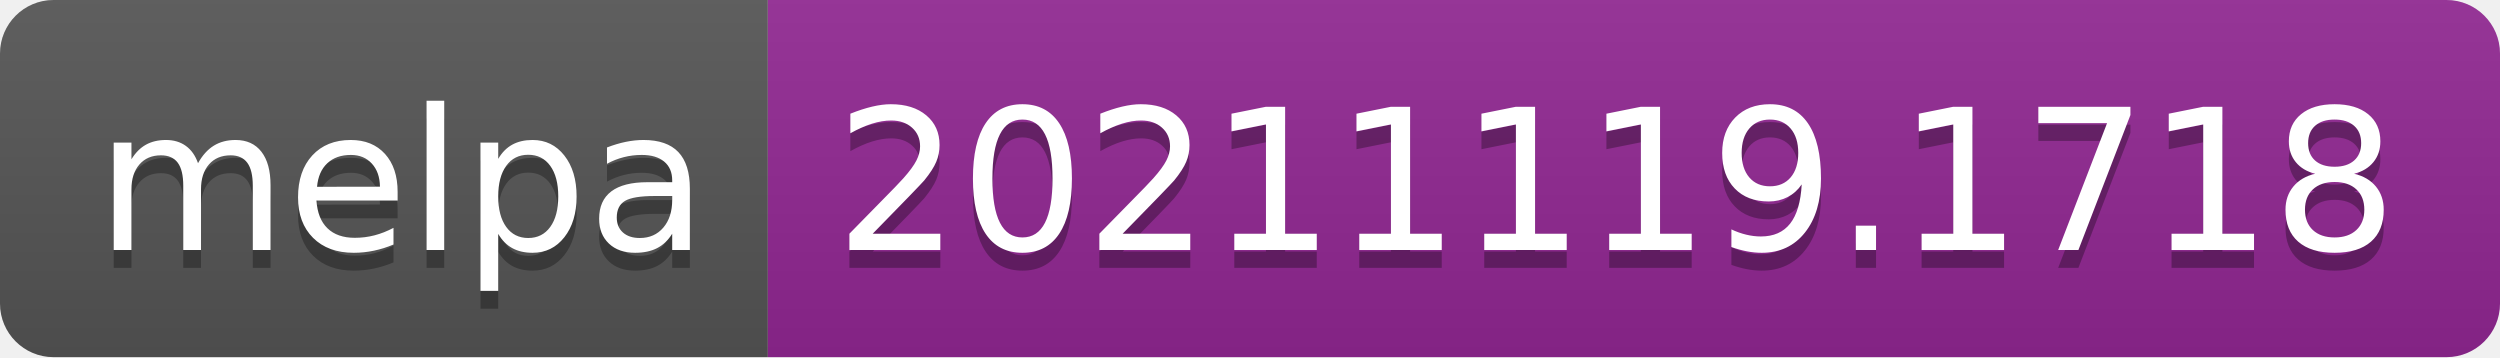
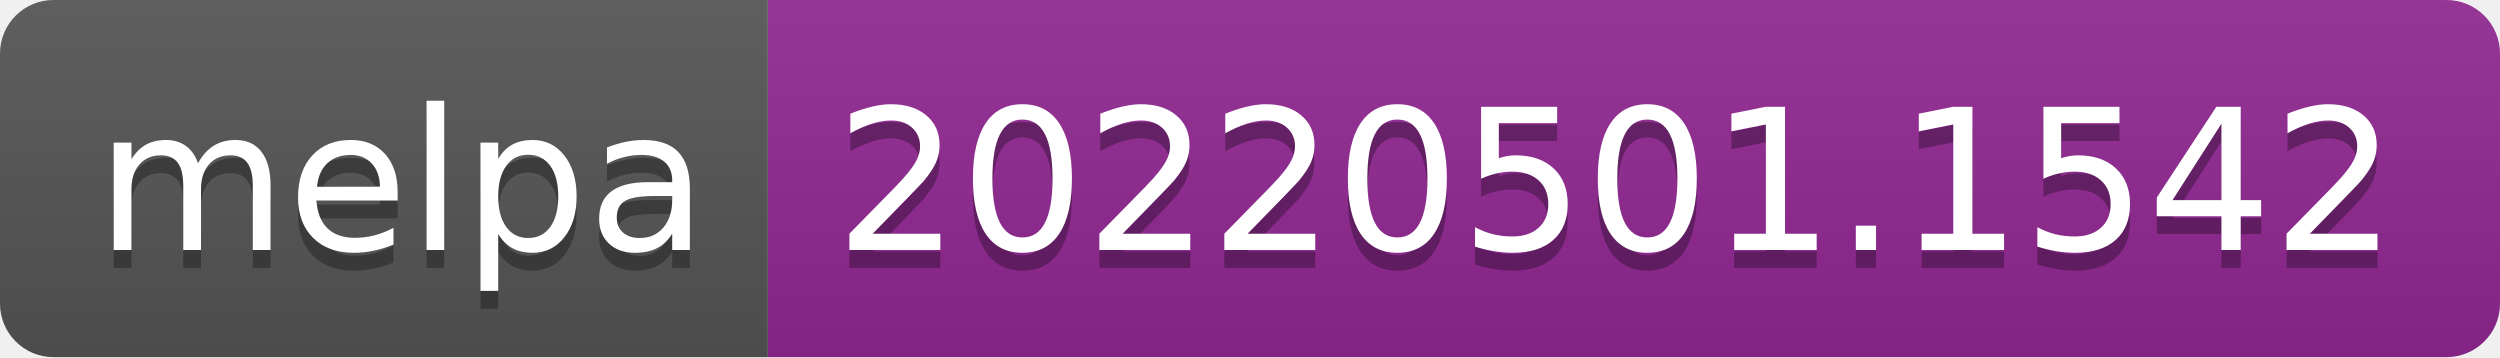
- <svg xmlns="http://www.w3.org/2000/svg" width="140" height="20" role="img" aria-label="melpa: 20211119.1718">
+ <svg xmlns="http://www.w3.org/2000/svg" width="140" height="20" role="img" aria-label="melpa: 20220501.1542">
  <linearGradient id="s" x2="0" y2="100%">
    <stop offset="0" stop-color="#bbb" stop-opacity=".1" />
    <stop offset="1" stop-opacity=".1" />
  </linearGradient>
  <clipPath id="r">
    <rect width="140" height="20" rx="3" fill="#fff" />
  </clipPath>
  <g clip-path="url(#r)">
    <rect width="43" height="20" fill="#555" />
    <rect x="43" width="97" height="20" fill="#922793" />
    <rect width="140" height="20" fill="url(#s)" />
  </g>
  <g fill="#fff" text-anchor="middle" font-family="Verdana,Geneva,DejaVu Sans,sans-serif" text-rendering="geometricPrecision" font-size="110">
    <text aria-hidden="true" x="225" y="150" fill="#010101" fill-opacity=".3" transform="scale(.1)" textLength="330">melpa</text>
    <text x="225" y="140" transform="scale(.1)" fill="#fff" textLength="330">melpa</text>
-     <text aria-hidden="true" x="905" y="150" fill="#010101" fill-opacity=".3" transform="scale(.1)" textLength="870">20211119.1718</text>
-     <text x="905" y="140" transform="scale(.1)" fill="#fff" textLength="870">20211119.1718</text>
+     <text aria-hidden="true" x="905" y="150" fill="#010101" fill-opacity=".3" transform="scale(.1)" textLength="870">20220501.1542</text>
+     <text x="905" y="140" transform="scale(.1)" fill="#fff" textLength="870">20220501.1542</text>
  </g>
</svg>
